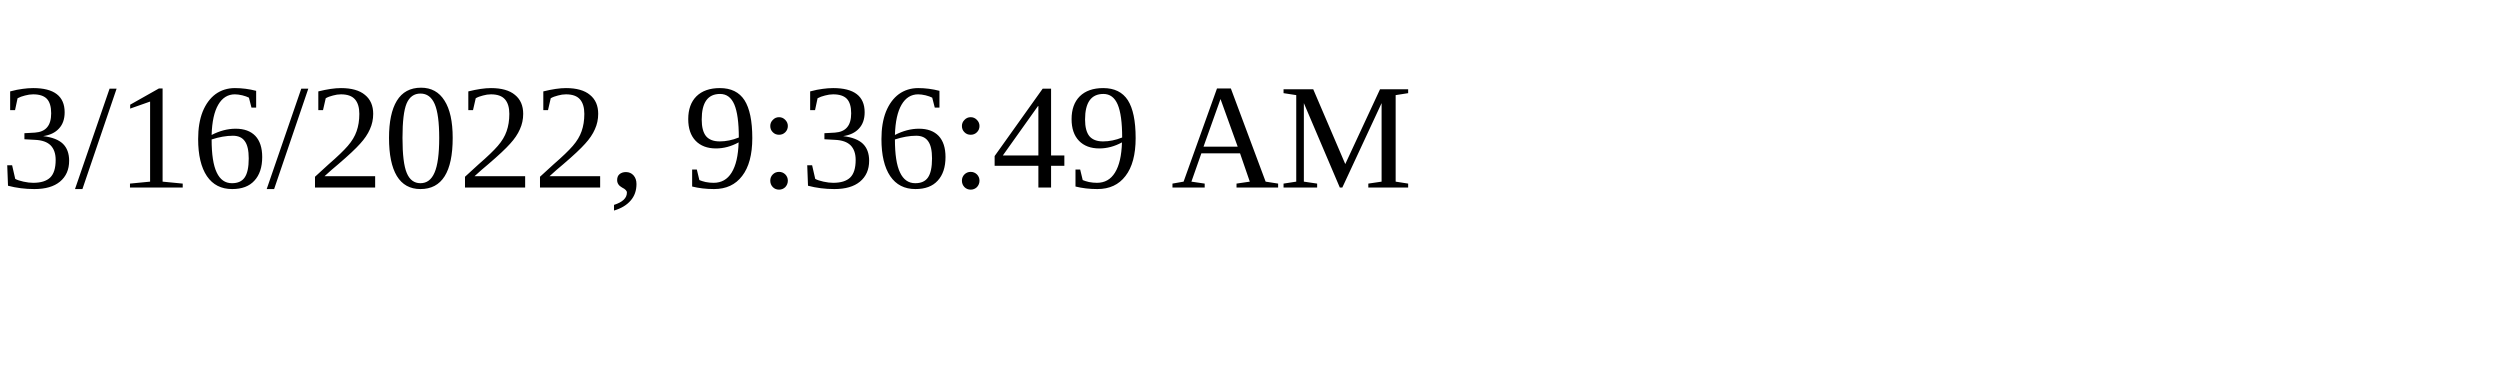
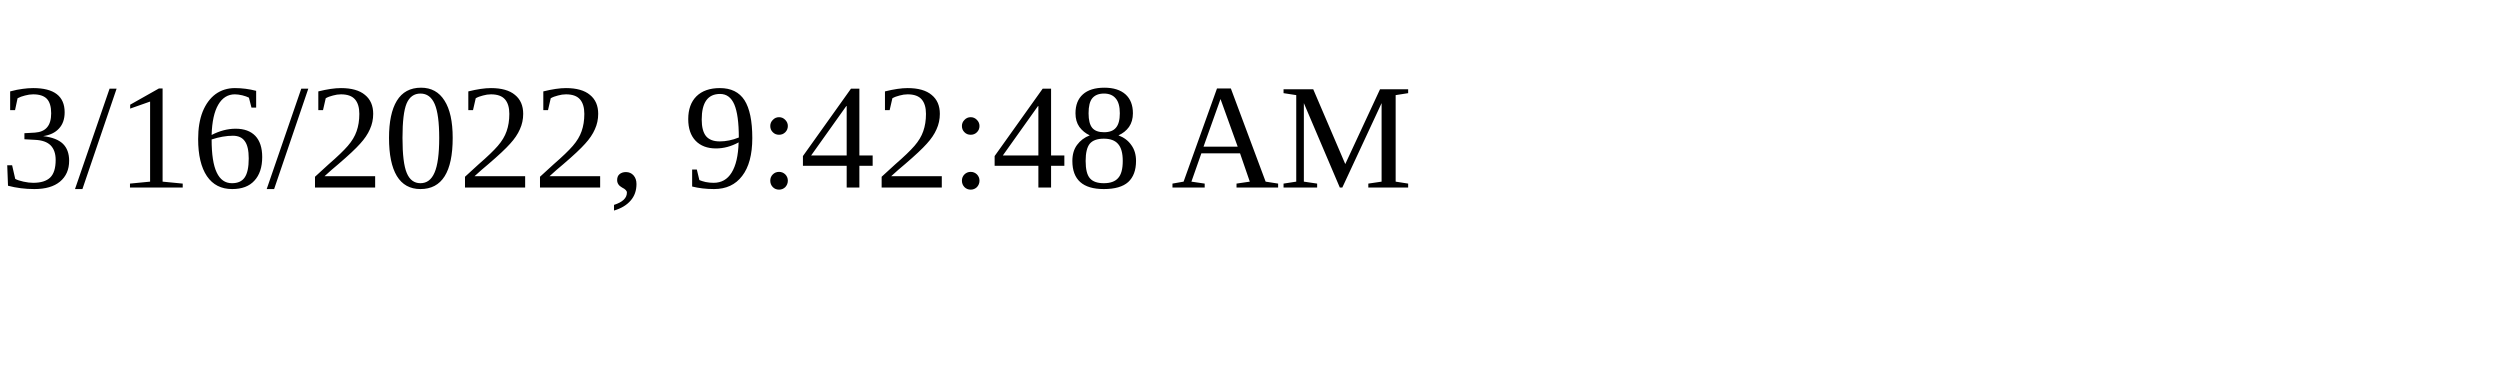
<svg xmlns="http://www.w3.org/2000/svg" height="30" width="200">
-   <text x="0" y="15">3/16/2022, 9:36:49 AM</text>
+   <text x="0" y="15">3/16/2022, 9:42:48 AM</text>
</svg>
